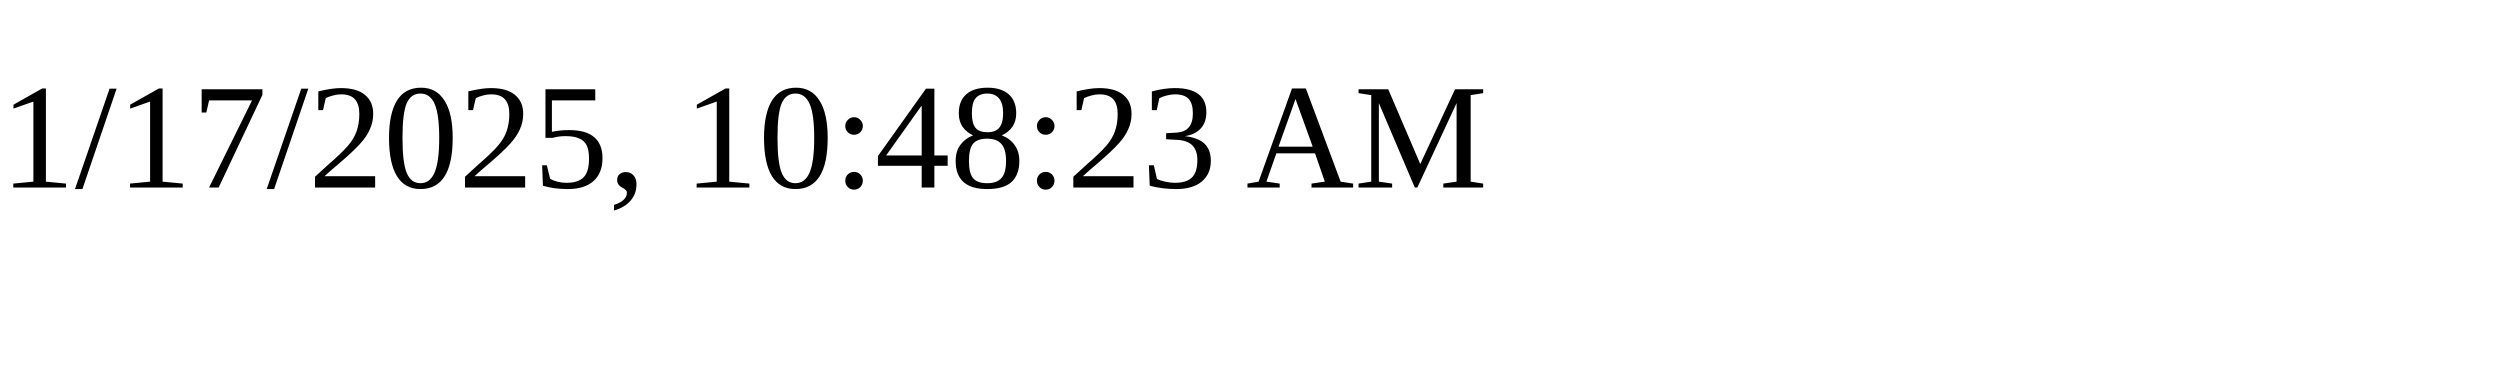
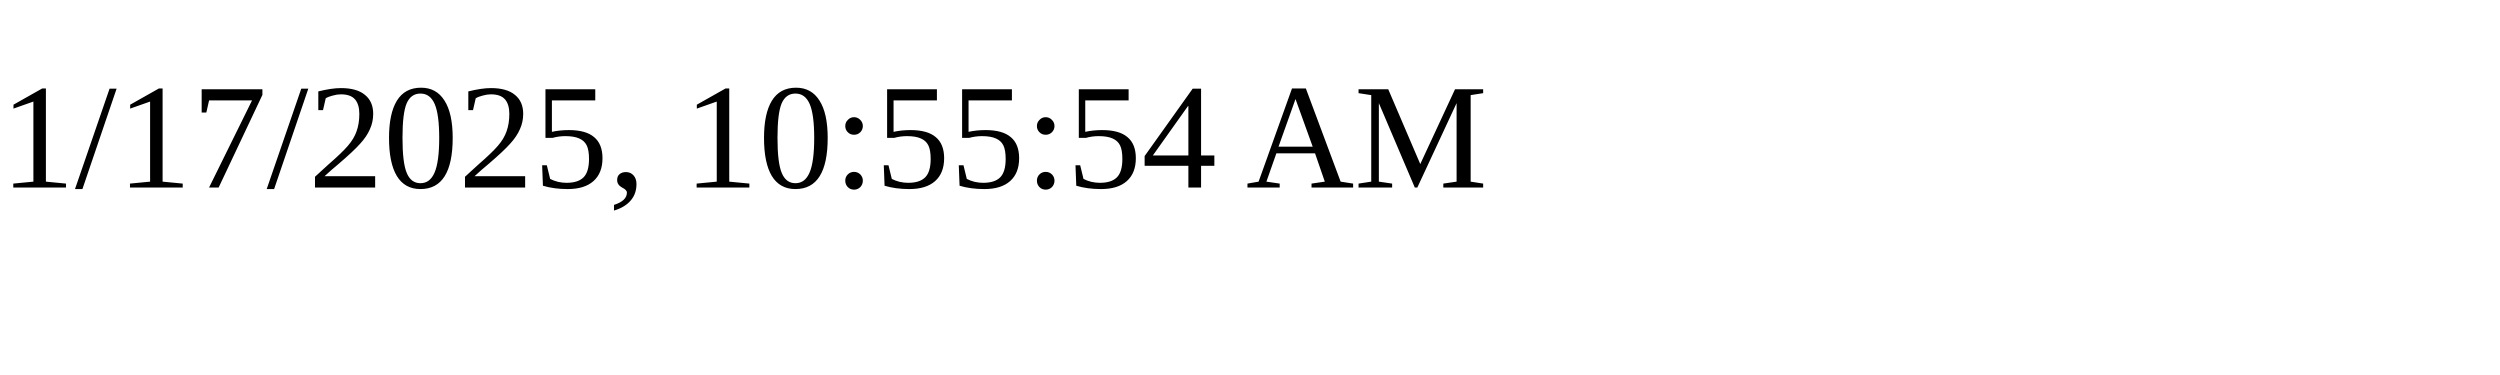
<svg xmlns="http://www.w3.org/2000/svg" height="30" width="200">
-   <text x="0" y="15">1/17/2025, 10:48:23 AM</text>
+   <text x="0" y="15">1/17/2025, 10:55:54 AM</text>
</svg>
